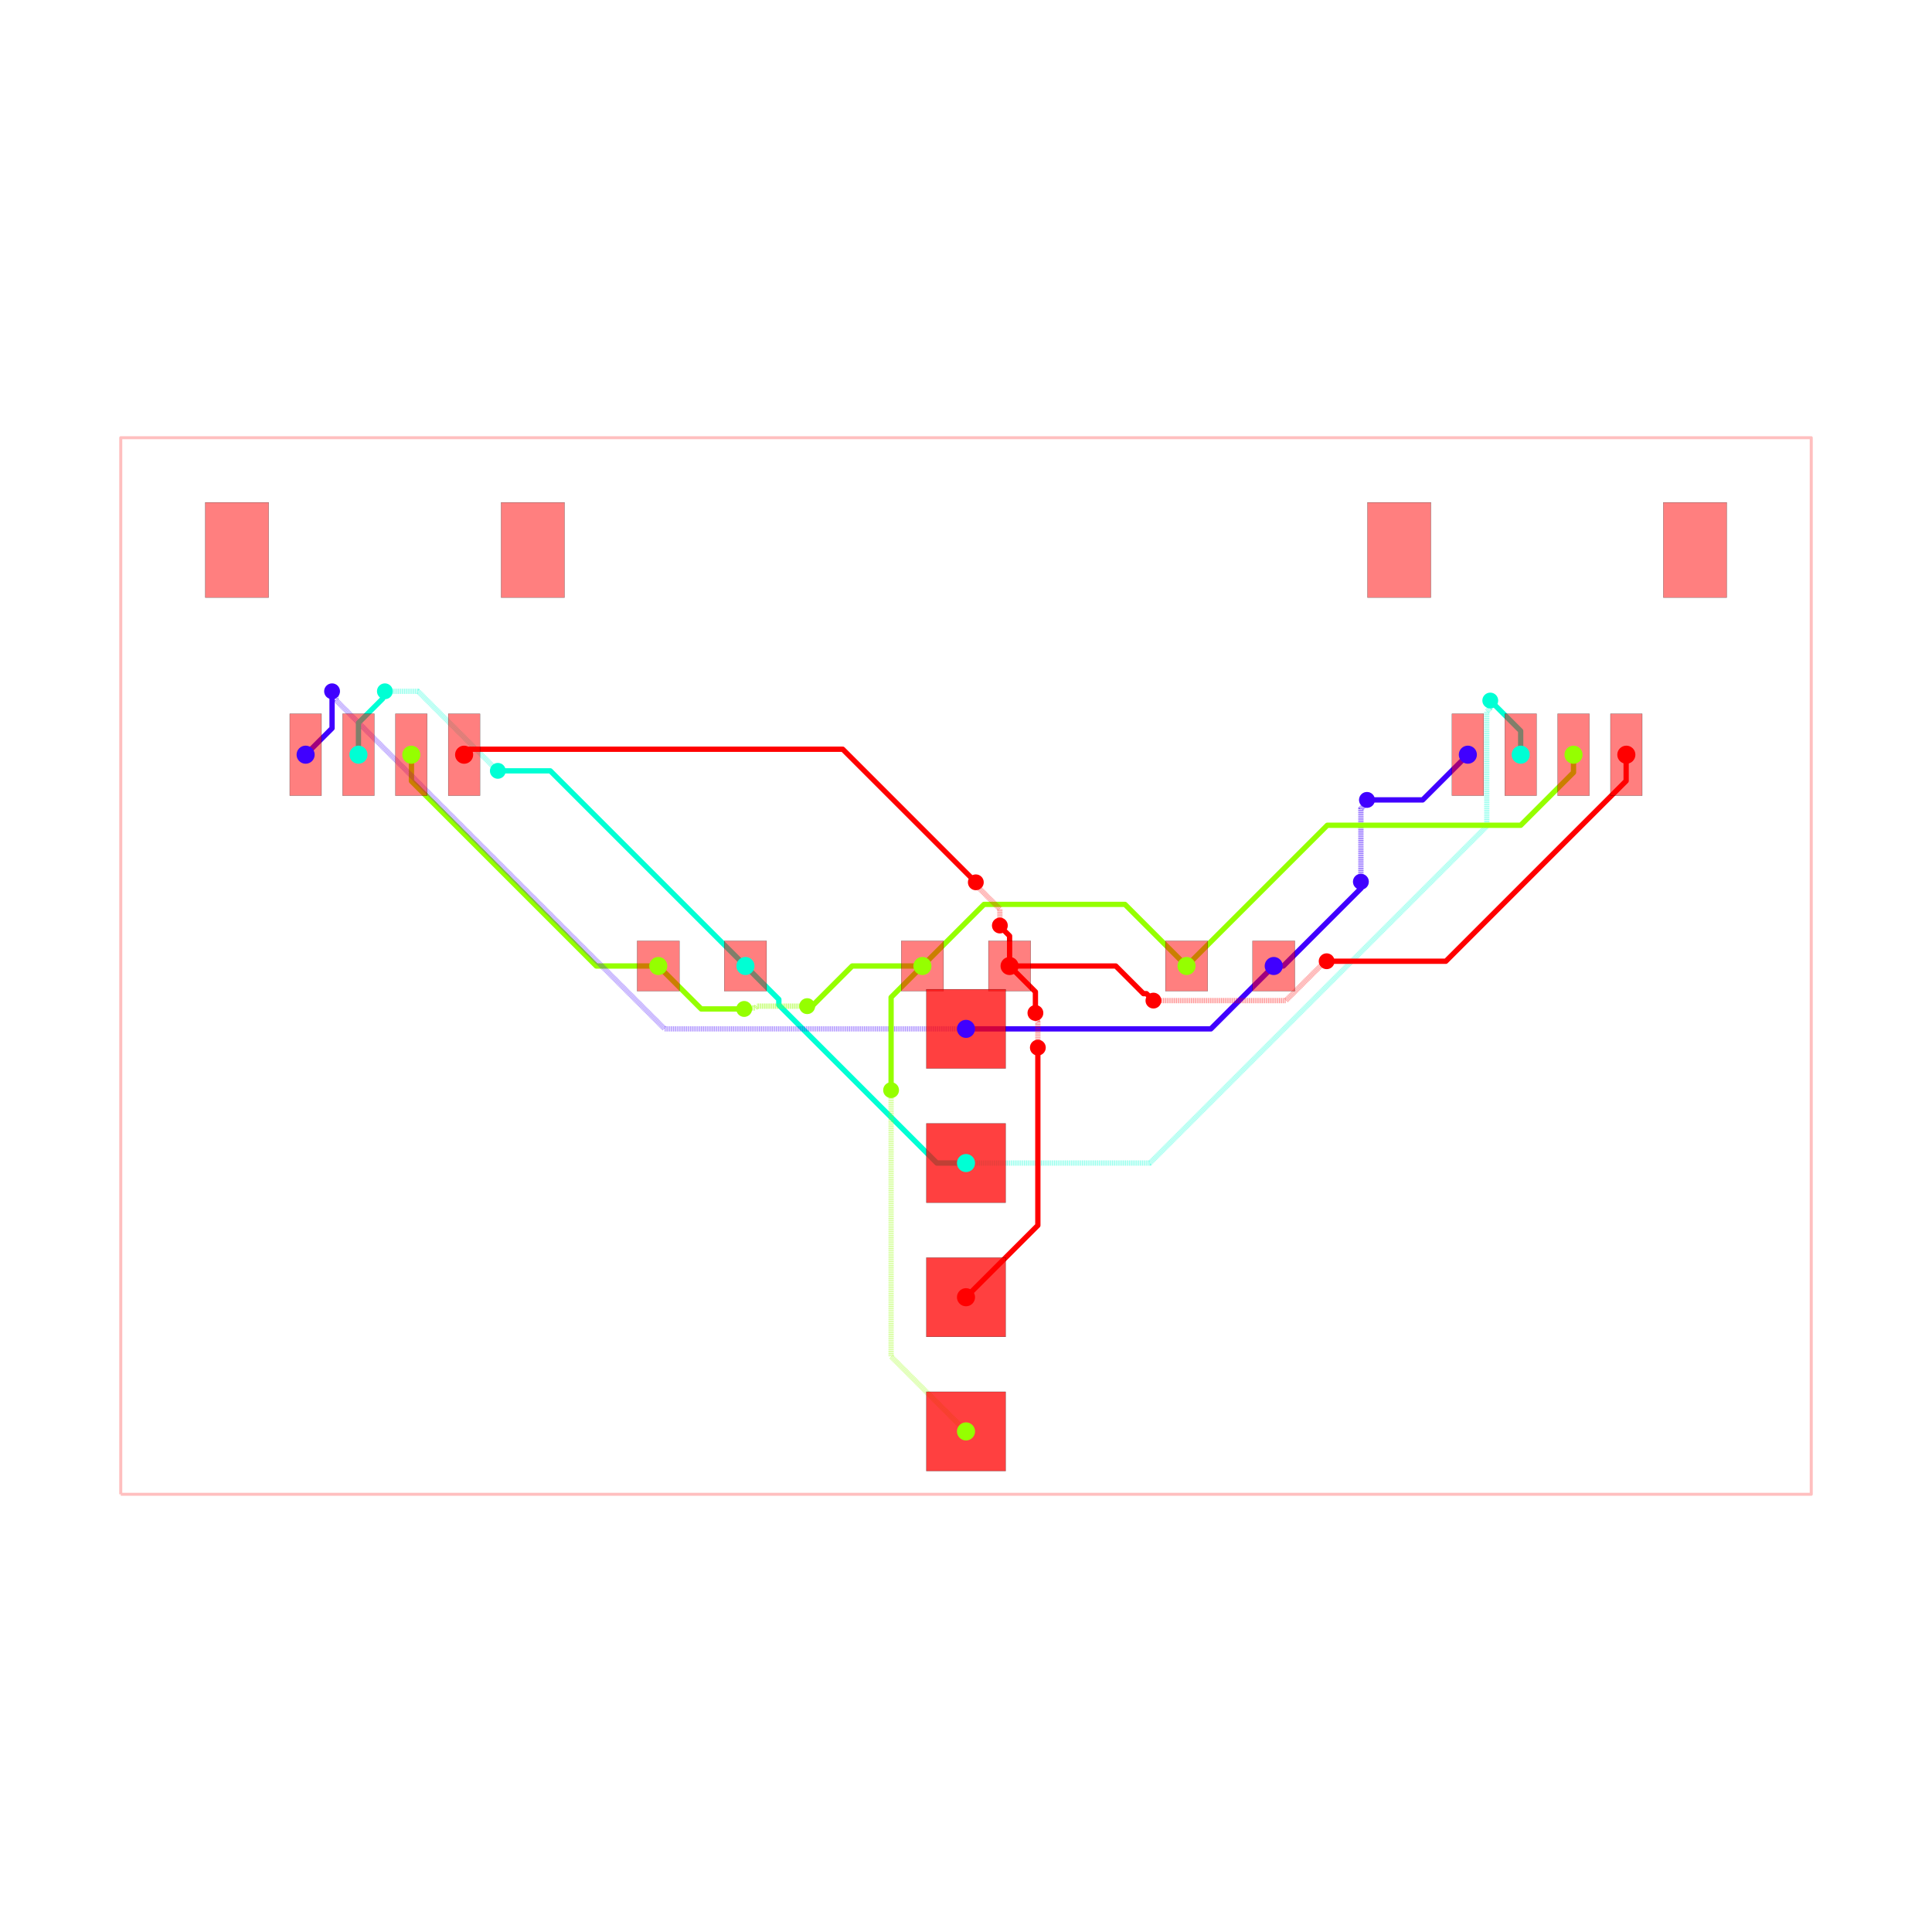
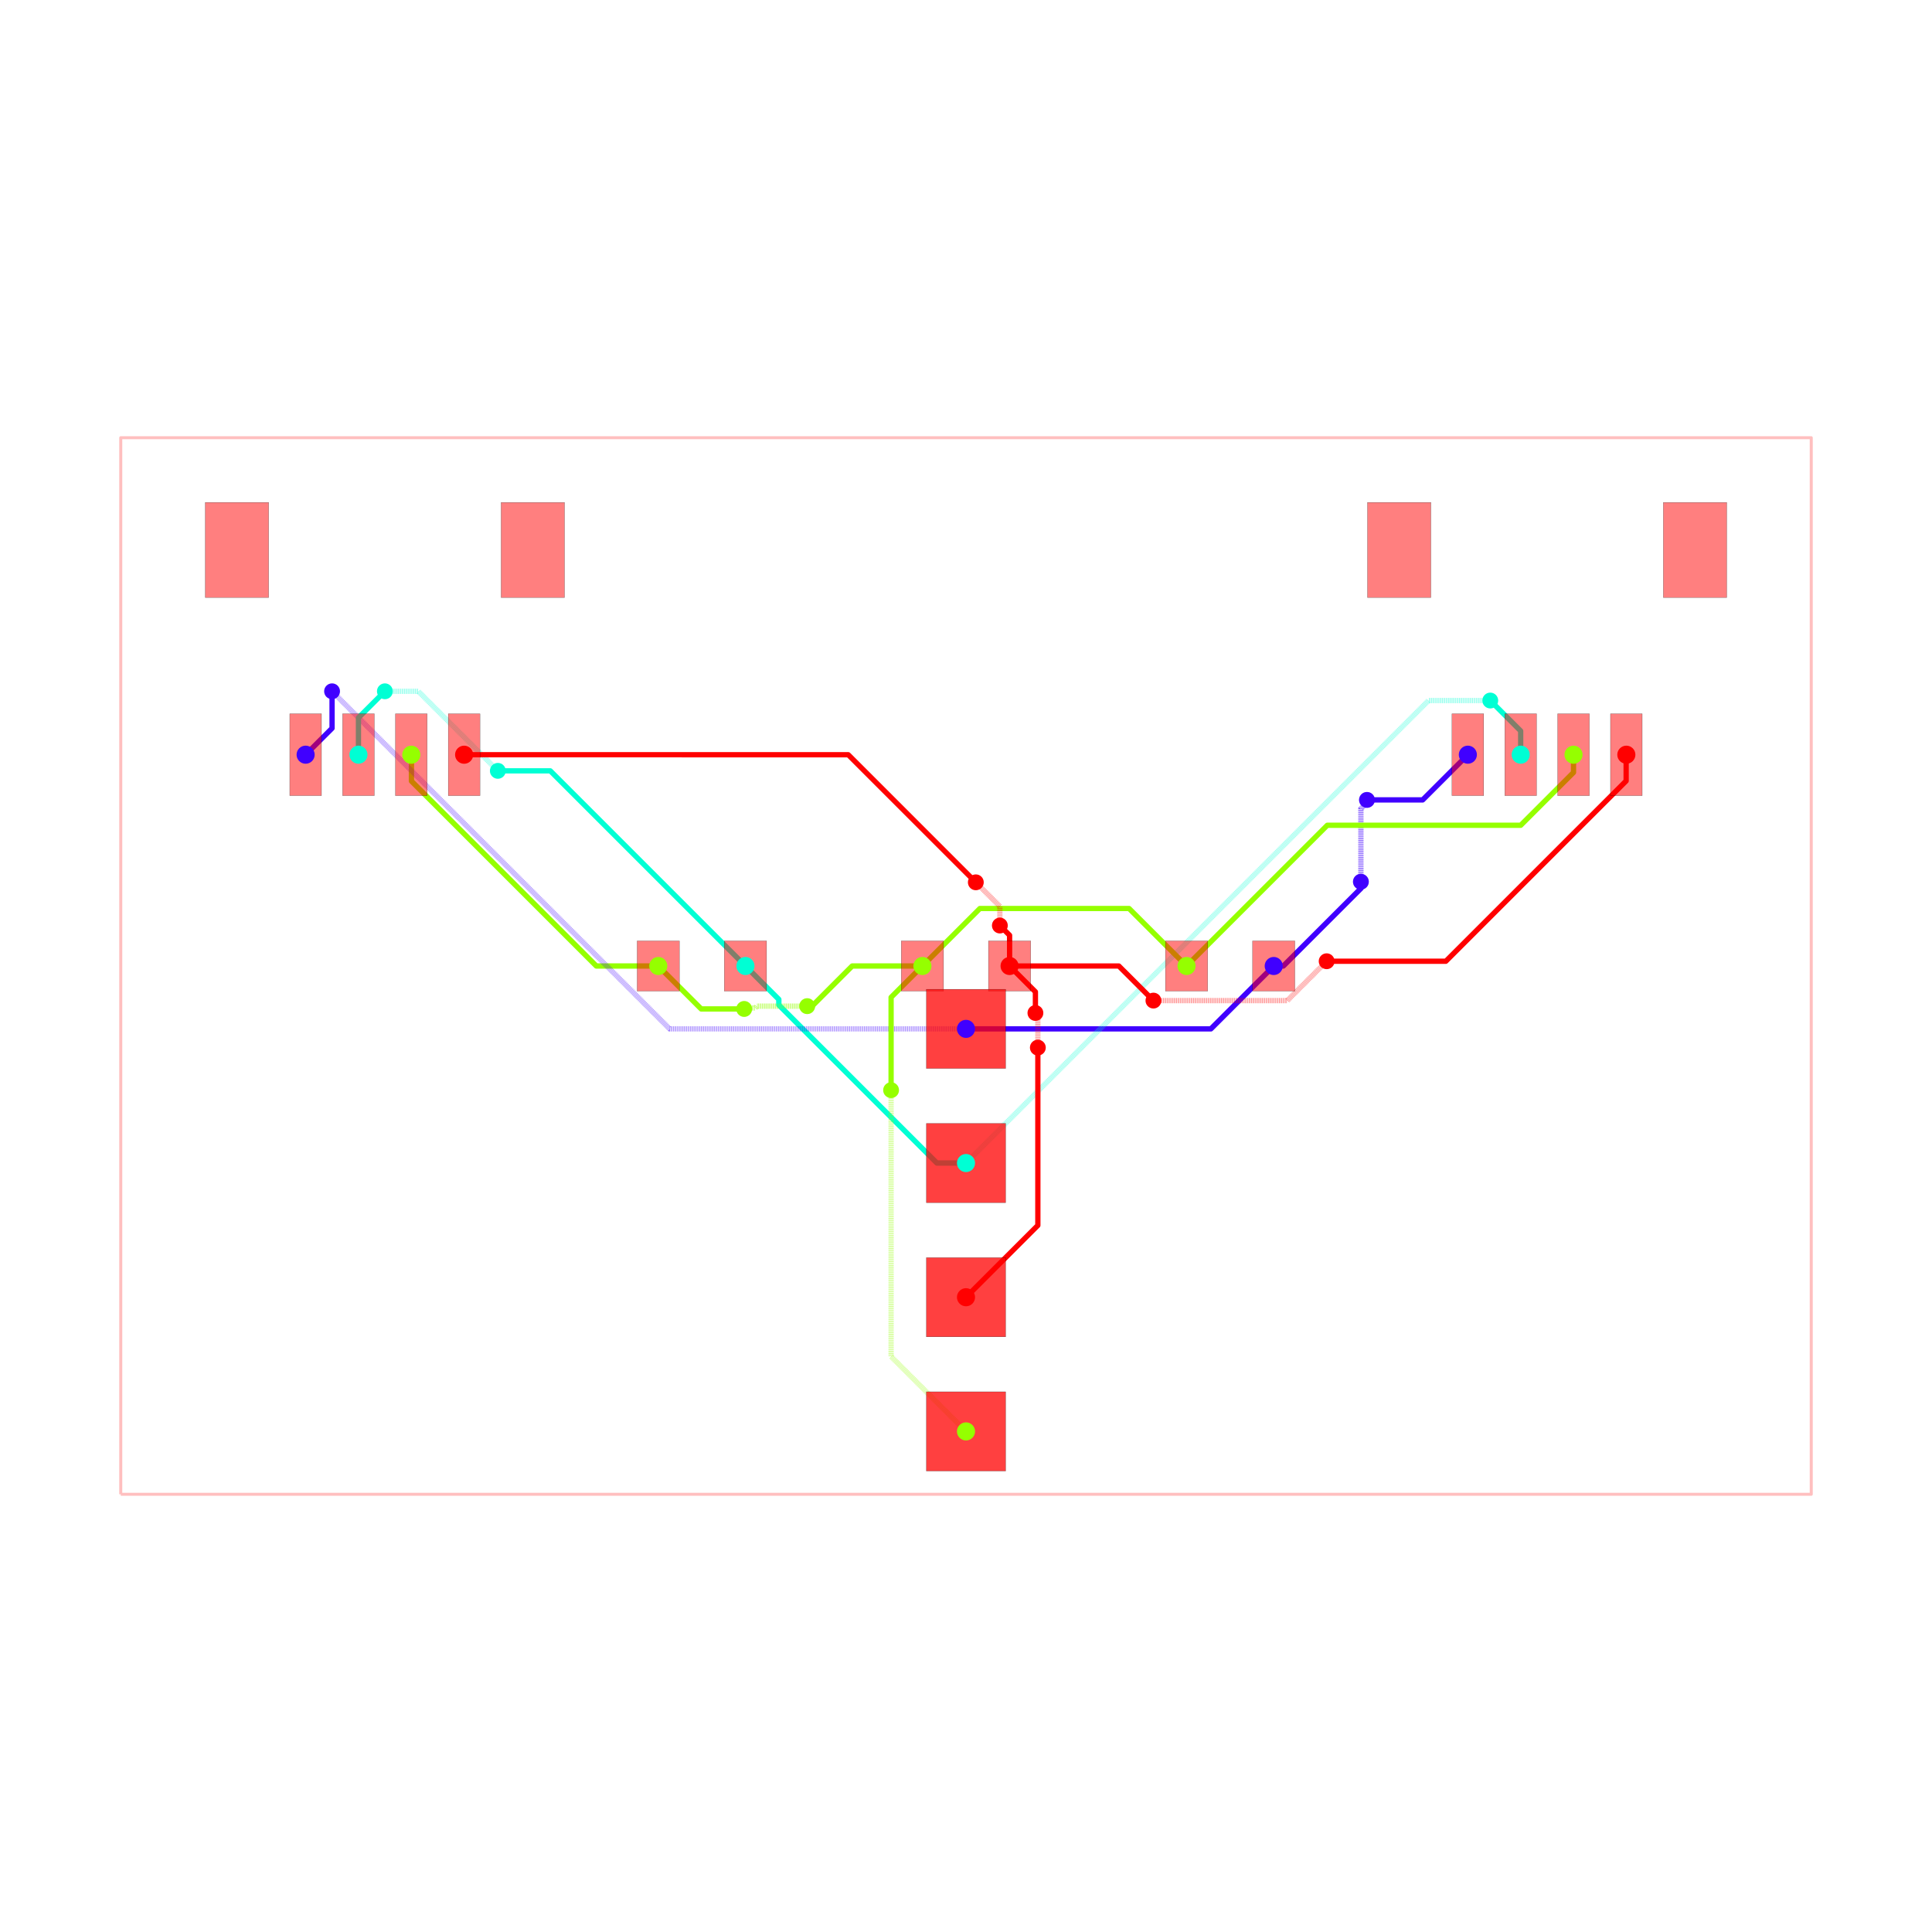
<svg xmlns="http://www.w3.org/2000/svg" width="640" height="640" viewBox="0 0 640 640">
  <rect width="100%" height="100%" fill="white" />
  <g>
    <polyline data-points="-16,-10 16,-10 16,10 -16,10 -16,-10" data-type="line" data-label="" points="40,495 600,495 600,145 40,145 40,495" fill="none" stroke="rgba(255,0,0,0.25)" stroke-linejoin="round" stroke-width="1px" />
  </g>
  <g>
    <polyline data-points="5.825,0 6.0069552601176985,0 7.4766692664983445,1.469714006380646 7.4766692664983445,1.593330733501655 7.475,1.595" data-type="line" data-label="source_net_3" points="421.938,320 425.122,320 450.842,294.28 450.842,292.117 450.812,292.087" fill="none" stroke="rgba(64,0,255,0.25)" stroke-linejoin="round" stroke-width="1.75" />
  </g>
  <g>
    <polyline data-points="7.475,1.595 7.475,2.976038519849981 7.558138747543512,3.059177267393493 7.558138747543512,3.1121387475435123 7.59,3.144" data-type="line" data-label="source_net_3" points="450.812,292.087 450.812,267.919 452.267,266.464 452.267,265.538 452.825,264.98" fill="none" stroke="rgba(64,0,255,0.25)" stroke-linejoin="round" stroke-width="1.75" stroke-dasharray="0.2 0.2" />
  </g>
  <g>
    <polyline data-points="7.59,3.144 8.644,3.144 9.5,4" data-type="line" data-label="source_net_3" points="452.825,264.98 471.27,264.98 486.25,250" fill="none" stroke="rgba(64,0,255,0.25)" stroke-linejoin="round" stroke-width="1.75" />
  </g>
  <g>
    <polyline data-points="2.3329521523757077e-16,-1.19 4.635,-1.19 5.825,0" data-type="line" data-label="source_net_3" points="320,340.825 401.113,340.825 421.938,320" fill="none" stroke="rgba(64,0,255,0.25)" stroke-linejoin="round" stroke-width="1.75" />
  </g>
  <g>
    <polyline data-points="7.776507174585693e-17,-3.73 -0.5508980305062403,-3.73 -3.54308817221251,-0.73780985829373 -3.54308817221251,-0.6319118277874898 -4.175,0" data-type="line" data-label="source_net_2" points="320,385.275 310.359,385.275 257.996,332.912 257.996,331.058 246.938,320" fill="none" stroke="rgba(0,255,213,0.25)" stroke-linejoin="round" stroke-width="1.75" />
  </g>
  <g>
    <polyline data-points="-0.825,0 -2.1539388288377914,0 -2.9599694144188957,-0.8060305855811042 -3.006,-0.76" data-type="line" data-label="source_net_1" points="305.562,320 282.306,320 268.201,334.106 267.395,333.3" fill="none" stroke="rgba(149,255,0,0.25)" stroke-linejoin="round" stroke-width="1.75" />
  </g>
  <g>
    <polyline data-points="-3.006,-0.76 -3.9555591559576024,-0.76 -3.990544188698359,-0.7949850327407568 -4.1809850327407565,-0.7949850327407568 -4.199,-0.813" data-type="line" data-label="source_net_1" points="267.395,333.3 250.778,333.3 250.165,333.912 246.833,333.912 246.517,334.228" fill="none" stroke="rgba(149,255,0,0.25)" stroke-linejoin="round" stroke-width="1.75" stroke-dasharray="0.2 0.2" />
  </g>
  <g>
    <polyline data-points="-4.199,-0.813 -5.0120000000000005,-0.813 -5.825,0" data-type="line" data-label="source_net_1" points="246.517,334.228 232.29,334.228 218.062,320" fill="none" stroke="rgba(149,255,0,0.25)" stroke-linejoin="round" stroke-width="1.75" />
  </g>
  <g>
    <polyline data-points="-5.825,0 -6.997371311589426,0 -10.497787727869767,3.5004164162803413 -10.497787727869767,3.996787727869767 -10.5,3.999" data-type="line" data-label="source_net_1" points="218.062,320 197.546,320 136.289,258.743 136.289,250.056 136.25,250.017" fill="none" stroke="rgba(149,255,0,0.25)" stroke-linejoin="round" stroke-width="1.75" />
  </g>
  <g>
    <polyline data-points="5.825,0 6.0069552601176985,0 7.4766692664983445,1.469714006380646 7.4766692664983445,1.593330733501655 7.475,1.595" data-type="line" data-label="source_net_3" points="421.938,320 425.122,320 450.842,294.28 450.842,292.117 450.812,292.087" fill="none" stroke="hsl(255, 100%, 50%)" stroke-linejoin="round" stroke-width="1.75" />
  </g>
  <g>
    <polyline data-points="7.475,1.595 7.475,2.976038519849981 7.558138747543512,3.059177267393493 7.558138747543512,3.1121387475435123 7.59,3.144" data-type="line" data-label="source_net_3" points="450.812,292.087 450.812,267.919 452.267,266.464 452.267,265.538 452.825,264.98" fill="none" stroke="rgba(64,0,255,0.5)" stroke-linejoin="round" stroke-width="1.75" stroke-dasharray="0.2 0.2" />
  </g>
  <g>
    <polyline data-points="7.59,3.144 8.644,3.144 9.5,4" data-type="line" data-label="source_net_3" points="452.825,264.98 471.27,264.98 486.25,250" fill="none" stroke="hsl(255, 100%, 50%)" stroke-linejoin="round" stroke-width="1.75" />
  </g>
  <g>
    <polyline data-points="2.3329521523757077e-16,-1.19 4.635,-1.19 5.825,0" data-type="line" data-label="source_net_3" points="320,340.825 401.113,340.825 421.938,320" fill="none" stroke="hsl(255, 100%, 50%)" stroke-linejoin="round" stroke-width="1.75" />
  </g>
  <g>
    <polyline data-points="7.776507174585693e-17,-3.73 -0.5508980305062403,-3.73 -3.54308817221251,-0.73780985829373 -3.54308817221251,-0.6319118277874898 -4.175,0" data-type="line" data-label="source_net_2" points="320,385.275 310.359,385.275 257.996,332.912 257.996,331.058 246.938,320" fill="none" stroke="hsl(170, 100%, 50%)" stroke-linejoin="round" stroke-width="1.75" />
  </g>
  <g>
    <polyline data-points="-0.825,0 -2.1539388288377914,0 -2.9599694144188957,-0.8060305855811042 -3.006,-0.76" data-type="line" data-label="source_net_1" points="305.562,320 282.306,320 268.201,334.106 267.395,333.3" fill="none" stroke="hsl(85, 100%, 50%)" stroke-linejoin="round" stroke-width="1.75" />
  </g>
  <g>
    <polyline data-points="-3.006,-0.76 -3.9555591559576024,-0.76 -3.990544188698359,-0.7949850327407568 -4.1809850327407565,-0.7949850327407568 -4.199,-0.813" data-type="line" data-label="source_net_1" points="267.395,333.3 250.778,333.3 250.165,333.912 246.833,333.912 246.517,334.228" fill="none" stroke="rgba(149,255,0,0.5)" stroke-linejoin="round" stroke-width="1.75" stroke-dasharray="0.2 0.2" />
  </g>
  <g>
    <polyline data-points="-4.199,-0.813 -5.0120000000000005,-0.813 -5.825,0" data-type="line" data-label="source_net_1" points="246.517,334.228 232.29,334.228 218.062,320" fill="none" stroke="hsl(85, 100%, 50%)" stroke-linejoin="round" stroke-width="1.75" />
  </g>
  <g>
    <polyline data-points="-5.825,0 -6.997371311589426,0 -10.497787727869767,3.5004164162803413 -10.497787727869767,3.996787727869767 -10.5,3.999" data-type="line" data-label="source_net_1" points="218.062,320 197.546,320 136.289,258.743 136.289,250.056 136.25,250.017" fill="none" stroke="hsl(85, 100%, 50%)" stroke-linejoin="round" stroke-width="1.75" />
  </g>
  <g>
-     <polyline data-points="2.3329521523757077e-16,-1.19 -5.704292083122942,-1.19 -11.923726882562022,5.0294347994390805 -11.923726882562022,5.123726882562022 -12,5.2" data-type="line" data-label="source_net_3" points="320,340.825 220.175,340.825 111.335,231.985 111.335,230.335 110,229" fill="none" stroke="rgba(64,0,255,0.5)" stroke-linejoin="round" stroke-width="1.75" stroke-dasharray="0.2 0.2" />
+     <polyline data-points="2.3329521523757077e-16,-1.19 -5.609999999999999,-1.19 -12,5.2" data-type="line" data-label="source_net_3" points="320,340.825 221.825,340.825 110,229" fill="none" stroke="rgba(64,0,255,0.5)" stroke-linejoin="round" stroke-width="1.75" stroke-dasharray="0.2 0.2" />
  </g>
  <g>
    <polyline data-points="-12,5.2 -12,4.5003692999999885 -12.500377999999955,3.9999913000000333" data-type="line" data-label="source_net_3" points="110,229 110,241.244 101.243,250" fill="none" stroke="hsl(255, 100%, 50%)" stroke-linejoin="round" stroke-width="1.75" />
  </g>
  <g>
-     <polyline data-points="-11.500380000000064,3.9999913000000333 -11.500380000000064,4.601862169196812 -11.042148251066516,5.0600939181303595 -11.042148251066516,5.157851748933484 -11,5.2" data-type="line" data-label="source_net_2" points="118.743,250 118.743,239.467 126.762,231.448 126.762,229.738 127.5,229" fill="none" stroke="hsl(170, 100%, 50%)" stroke-linejoin="round" stroke-width="1.75" />
-   </g>
-   <g>
-     <polyline data-points="-11,5.2 -10.373459759970459,5.2 -8.87320729474101,3.69974753477055 -8.867747534770551,3.69974753477055 -8.862,3.694" data-type="line" data-label="source_net_2" points="127.5,229 138.464,229 164.719,255.254 164.814,255.254 164.915,255.355" fill="none" stroke="rgba(0,255,213,0.5)" stroke-linejoin="round" stroke-width="1.75" stroke-dasharray="0.2 0.2" />
+     <polyline data-points="-11.500380000000064,3.9999913000000333 -11.500380000000064,4.699619999999936 -11,5.2" data-type="line" data-label="source_net_2" points="118.743,250 118.743,237.757 127.5,229" fill="none" stroke="hsl(170, 100%, 50%)" stroke-linejoin="round" stroke-width="1.75" />
+   </g>
+   <g>
+     <polyline data-points="-11,5.2 -10.368,5.2 -8.862,3.694" data-type="line" data-label="source_net_2" points="127.5,229 138.56,229 164.915,255.355" fill="none" stroke="rgba(0,255,213,0.5)" stroke-linejoin="round" stroke-width="1.75" stroke-dasharray="0.2 0.2" />
  </g>
  <g>
    <polyline data-points="-8.862,3.694 -7.869,3.694 -4.175,0" data-type="line" data-label="source_net_2" points="164.915,255.355 182.293,255.355 246.938,320" fill="none" stroke="hsl(170, 100%, 50%)" stroke-linejoin="round" stroke-width="1.75" />
  </g>
  <g>
-     <polyline data-points="7.776507174585693e-17,-3.73 3.4809500468763703,-3.73 9.858173029957564,2.647222983081194 9.858173029957564,4.8171157211361635 9.914612718893606,4.873555410072205 9.914612718893606,5.015612718893607 9.924,5.025" data-type="line" data-label="source_net_2" points="320,385.275 380.917,385.275 492.518,273.674 492.518,235.7 493.506,234.713 493.506,232.227 493.67,232.062" fill="none" stroke="rgba(0,255,213,0.5)" stroke-linejoin="round" stroke-width="1.75" stroke-dasharray="0.2 0.2" />
+     <polyline data-points="7.776507174585693e-17,-3.73 8.755,5.025 9.924,5.025" data-type="line" data-label="source_net_2" points="320,385.275 473.212,232.062 493.67,232.062" fill="none" stroke="rgba(0,255,213,0.5)" stroke-linejoin="round" stroke-width="1.75" stroke-dasharray="0.2 0.2" />
  </g>
  <g>
    <polyline data-points="9.924,5.025 10.499619999999936,4.449380000000064 10.499619999999936,3.9999913000000333" data-type="line" data-label="source_net_2" points="493.67,232.062 503.743,242.136 503.743,250" fill="none" stroke="hsl(170, 100%, 50%)" stroke-linejoin="round" stroke-width="1.75" />
  </g>
  <g>
-     <polyline data-points="-0.825,0 0.34130417986183503,1.166304179861835 2.908415886163687,1.166304179861835 3.008695820138165,1.166304179861835 4.175,0" data-type="line" data-label="source_net_1" points="305.562,320 325.973,299.59 370.897,299.59 372.652,299.59 393.062,320" fill="none" stroke="hsl(85, 100%, 50%)" stroke-linejoin="round" stroke-width="1.75" />
+     <polyline data-points="-0.825,0 0.2634806280798212,1.0884806280798212 3.0865193719201787,1.0884806280798212 4.175,0" data-type="line" data-label="source_net_1" points="305.562,320 324.611,300.952 374.014,300.952 393.062,320" fill="none" stroke="hsl(85, 100%, 50%)" stroke-linejoin="round" stroke-width="1.75" />
  </g>
  <g>
    <polyline data-points="11.499872000000096,3.9994833000000654 11.499872000000096,3.663529300060324 10.50005294227744,2.6637102423376686 6.838710242337669,2.6637102423376686 4.175,0" data-type="line" data-label="source_net_1" points="521.248,250.009 521.248,255.888 503.751,273.385 439.677,273.385 393.062,320" fill="none" stroke="hsl(85, 100%, 50%)" stroke-linejoin="round" stroke-width="1.75" />
  </g>
  <g>
-     <polyline data-points="-2.3329521523757077e-16,-8.81 -1.418,-7.392000000000001 -1.418,-2.397609633542612 -1.418,-2.35" data-type="line" data-label="source_net_1" points="320,474.175 295.185,449.36 295.185,361.958 295.185,361.125" fill="none" stroke="rgba(149,255,0,0.5)" stroke-linejoin="round" stroke-width="1.75" stroke-dasharray="0.2 0.2" />
+     <polyline data-points="-2.3329521523757077e-16,-8.81 -1.418,-7.392000000000001 -1.418,-2.35" data-type="line" data-label="source_net_1" points="320,474.175 295.185,449.36 295.185,361.125" fill="none" stroke="rgba(149,255,0,0.5)" stroke-linejoin="round" stroke-width="1.75" stroke-dasharray="0.2 0.2" />
  </g>
  <g>
    <polyline data-points="-1.418,-2.35 -1.418,-0.593 -0.825,0" data-type="line" data-label="source_net_1" points="295.185,361.125 295.185,330.377 305.562,320" fill="none" stroke="hsl(85, 100%, 50%)" stroke-linejoin="round" stroke-width="1.75" />
  </g>
  <g>
-     <polyline data-points="-7.776507174585693e-17,-6.27 1.36,-4.909999999999999 1.36,-1.7718935702954375 1.36,-1.545" data-type="line" data-label="source_net_0" points="320,429.725 343.8,405.925 343.8,351.008 343.8,347.038" fill="none" stroke="hsl(0, 100%, 50%)" stroke-linejoin="round" stroke-width="1.75" />
-   </g>
-   <g>
-     <polyline data-points="1.36,-1.545 1.36,-1.0628307743384577 1.3482237907101318,-1.0510545650485894 1.3482237907101318,-0.9232237907101317 1.314,-0.889" data-type="line" data-label="source_net_0" points="343.8,347.038 343.8,338.6 343.594,338.393 343.594,336.156 342.995,335.558" fill="none" stroke="rgba(255,0,0,0.5)" stroke-linejoin="round" stroke-width="1.75" stroke-dasharray="0.2 0.2" />
+     <polyline data-points="-7.776507174585693e-17,-6.27 1.36,-4.909999999999999 1.36,-1.545" data-type="line" data-label="source_net_0" points="320,429.725 343.8,405.925 343.8,347.038" fill="none" stroke="hsl(0, 100%, 50%)" stroke-linejoin="round" stroke-width="1.75" />
+   </g>
+   <g>
+     <polyline data-points="1.36,-1.545 1.36,-0.935 1.314,-0.889" data-type="line" data-label="source_net_0" points="343.8,347.038 343.8,336.363 342.995,335.558" fill="none" stroke="rgba(255,0,0,0.5)" stroke-linejoin="round" stroke-width="1.75" stroke-dasharray="0.2 0.2" />
  </g>
  <g>
    <polyline data-points="1.314,-0.889 1.314,-0.4890000000000001 0.825,0" data-type="line" data-label="source_net_0" points="342.995,335.558 342.995,328.558 334.438,320" fill="none" stroke="hsl(0, 100%, 50%)" stroke-linejoin="round" stroke-width="1.75" />
  </g>
  <g>
-     <polyline data-points="0.825,0 0.825,0.5691364488261749 0.6973108652672002,0.6968255835589746 0.6973108652672002,0.7096891347327998 0.641,0.766" data-type="line" data-label="source_net_0" points="334.438,320 334.438,310.04 332.203,307.806 332.203,307.58 331.217,306.595" fill="none" stroke="hsl(0, 100%, 50%)" stroke-linejoin="round" stroke-width="1.75" />
-   </g>
-   <g>
-     <polyline data-points="0.641,0.766 0.641,1.0796049702278716 0.1613024851139358,1.5593024851139359 0.186,1.584" data-type="line" data-label="source_net_0" points="331.217,306.595 331.217,301.107 322.823,292.712 323.255,292.28" fill="none" stroke="rgba(255,0,0,0.5)" stroke-linejoin="round" stroke-width="1.75" stroke-dasharray="0.2 0.2" />
-   </g>
-   <g>
-     <polyline data-points="0.186,1.584 -2.333361998005785,4.103361998005785 -9.29504006083788,4.103361998005785 -9.395638001994215,4.103361998005785 -9.500130000000013,3.9994833000000654" data-type="line" data-label="source_net_0" points="323.255,292.28 279.166,248.191 157.337,248.191 155.576,248.191 153.748,250.009" fill="none" stroke="hsl(0, 100%, 50%)" stroke-linejoin="round" stroke-width="1.75" />
-   </g>
-   <g>
-     <polyline data-points="0.825,0 2.834815650064442,0 3.358138354441102,-0.5233227043766597 3.4163227043766597,-0.5233227043766597 3.548,-0.655" data-type="line" data-label="source_net_0" points="334.438,320 369.609,320 378.767,329.158 379.786,329.158 382.09,331.462" fill="none" stroke="hsl(0, 100%, 50%)" stroke-linejoin="round" stroke-width="1.75" />
-   </g>
-   <g>
-     <polyline data-points="3.548,-0.655 6.0548413070091875,-0.655 6.756357044028993,0.0465157370198056 6.783515737019806,0.0465157370198056 6.827,0.09" data-type="line" data-label="source_net_0" points="382.09,331.462 425.96,331.462 438.236,319.186 438.712,319.186 439.472,318.425" fill="none" stroke="rgba(255,0,0,0.5)" stroke-linejoin="round" stroke-width="1.75" stroke-dasharray="0.2 0.2" />
+     <polyline data-points="0.825,0 0.825,0.5820000000000001 0.641,0.766" data-type="line" data-label="source_net_0" points="334.438,320 334.438,309.815 331.217,306.595" fill="none" stroke="hsl(0, 100%, 50%)" stroke-linejoin="round" stroke-width="1.75" />
+   </g>
+   <g>
+     <polyline data-points="0.641,0.766 0.641,1.129 0.186,1.584" data-type="line" data-label="source_net_0" points="331.217,306.595 331.217,300.243 323.255,292.28" fill="none" stroke="rgba(255,0,0,0.5)" stroke-linejoin="round" stroke-width="1.75" stroke-dasharray="0.2 0.2" />
+   </g>
+   <g>
+     <polyline data-points="0.186,1.584 -2.229,3.999 -9.500130000000013,3.9994833000000654" data-type="line" data-label="source_net_0" points="323.255,292.28 280.993,250.017 153.748,250.009" fill="none" stroke="hsl(0, 100%, 50%)" stroke-linejoin="round" stroke-width="1.75" />
+   </g>
+   <g>
+     <polyline data-points="0.825,0 2.893,0 3.548,-0.655" data-type="line" data-label="source_net_0" points="334.438,320 370.627,320 382.09,331.462" fill="none" stroke="hsl(0, 100%, 50%)" stroke-linejoin="round" stroke-width="1.75" />
+   </g>
+   <g>
+     <polyline data-points="3.548,-0.655 6.082,-0.655 6.827,0.09" data-type="line" data-label="source_net_0" points="382.09,331.462 426.435,331.462 439.472,318.425" fill="none" stroke="rgba(255,0,0,0.5)" stroke-linejoin="round" stroke-width="1.75" stroke-dasharray="0.2 0.2" />
  </g>
  <g>
    <polyline data-points="6.827,0.09 9.082751269035532,0.09 12.495935958389103,3.5031846893535703 12.495935958389103,3.9949359583891026 12.499869999999987,3.9994833000000654" data-type="line" data-label="source_net_0" points="439.472,318.425 478.948,318.425 538.679,258.694 538.679,250.089 538.748,250.009" fill="none" stroke="hsl(0, 100%, 50%)" stroke-linejoin="round" stroke-width="1.75" />
  </g>
  <g>
    <rect data-type="rect" data-label="top source_net_1" data-x="-10.500127999999904" data-y="3.9994833000000654" x="130.998" y="236.446" width="10.5" height="27.125" fill="rgba(255,0,0,0.5)" stroke="black" stroke-width="0.057" />
  </g>
  <g>
    <rect data-type="rect" data-label="top source_net_0" data-x="-9.500130000000013" data-y="3.9994833000000654" x="148.498" y="236.446" width="10.5" height="27.125" fill="rgba(255,0,0,0.5)" stroke="black" stroke-width="0.057" />
  </g>
  <g>
    <rect data-type="rect" data-label="top source_net_3" data-x="-12.500377999999955" data-y="3.9999913000000333" x="95.993" y="236.438" width="10.5" height="27.125" fill="rgba(255,0,0,0.5)" stroke="black" stroke-width="0.057" />
  </g>
  <g>
    <rect data-type="rect" data-label="top source_net_2" data-x="-11.500380000000064" data-y="3.9999913000000333" x="113.493" y="236.438" width="10.5" height="27.125" fill="rgba(255,0,0,0.5)" stroke="black" stroke-width="0.057" />
  </g>
  <g>
    <rect data-type="rect" data-label="top" data-x="-8.199903999999947" data-y="7.875015299999973" x="166.002" y="166.437" width="21" height="31.5" fill="rgba(255,0,0,0.5)" stroke="black" stroke-width="0.057" />
  </g>
  <g>
    <rect data-type="rect" data-label="top" data-x="-13.800096000000053" data-y="7.875523300000054" x="67.998" y="166.428" width="21" height="31.5" fill="rgba(255,0,0,0.5)" stroke="black" stroke-width="0.057" />
  </g>
  <g>
    <rect data-type="rect" data-label="top source_net_1" data-x="11.499872000000096" data-y="3.9994833000000654" x="515.998" y="236.446" width="10.5" height="27.125" fill="rgba(255,0,0,0.5)" stroke="black" stroke-width="0.057" />
  </g>
  <g>
    <rect data-type="rect" data-label="top source_net_0" data-x="12.499869999999987" data-y="3.9994833000000654" x="533.498" y="236.446" width="10.5" height="27.125" fill="rgba(255,0,0,0.5)" stroke="black" stroke-width="0.057" />
  </g>
  <g>
    <rect data-type="rect" data-label="top source_net_3" data-x="9.499622000000045" data-y="3.9999913000000333" x="480.993" y="236.438" width="10.5" height="27.125" fill="rgba(255,0,0,0.5)" stroke="black" stroke-width="0.057" />
  </g>
  <g>
    <rect data-type="rect" data-label="top source_net_2" data-x="10.499619999999936" data-y="3.9999913000000333" x="498.493" y="236.438" width="10.5" height="27.125" fill="rgba(255,0,0,0.5)" stroke="black" stroke-width="0.057" />
  </g>
  <g>
    <rect data-type="rect" data-label="top" data-x="13.800096000000053" data-y="7.875015299999973" x="551.002" y="166.437" width="21" height="31.5" fill="rgba(255,0,0,0.5)" stroke="black" stroke-width="0.057" />
  </g>
  <g>
    <rect data-type="rect" data-label="top" data-x="8.199903999999947" data-y="7.875523300000054" x="452.998" y="166.428" width="21" height="31.5" fill="rgba(255,0,0,0.5)" stroke="black" stroke-width="0.057" />
  </g>
  <g>
    <rect data-type="rect" data-label="top source_net_1" data-x="-5.825" data-y="0" x="211.062" y="311.688" width="14" height="16.625" fill="rgba(255,0,0,0.5)" stroke="black" stroke-width="0.057" />
  </g>
  <g>
    <rect data-type="rect" data-label="top source_net_2" data-x="-4.175" data-y="0" x="239.938" y="311.688" width="14" height="16.625" fill="rgba(255,0,0,0.5)" stroke="black" stroke-width="0.057" />
  </g>
  <g>
    <rect data-type="rect" data-label="top source_net_1" data-x="4.175" data-y="0" x="386.062" y="311.688" width="14" height="16.625" fill="rgba(255,0,0,0.5)" stroke="black" stroke-width="0.057" />
  </g>
  <g>
    <rect data-type="rect" data-label="top source_net_3" data-x="5.825" data-y="0" x="414.938" y="311.688" width="14" height="16.625" fill="rgba(255,0,0,0.5)" stroke="black" stroke-width="0.057" />
  </g>
  <g>
    <rect data-type="rect" data-label="top source_net_1" data-x="-0.825" data-y="0" x="298.562" y="311.688" width="14" height="16.625" fill="rgba(255,0,0,0.5)" stroke="black" stroke-width="0.057" />
  </g>
  <g>
    <rect data-type="rect" data-label="top source_net_0" data-x="0.825" data-y="0" x="327.438" y="311.688" width="14" height="16.625" fill="rgba(255,0,0,0.5)" stroke="black" stroke-width="0.057" />
  </g>
  <g>
    <rect data-type="rect" data-label="top source_net_1 bottom source_net_1" data-x="-2.3329521523757077e-16" data-y="-8.81" x="306.875" y="461.05" width="26.25" height="26.25" fill="rgba(255,0,0,0.75)" stroke="black" stroke-width="0.057" />
  </g>
  <g>
    <rect data-type="rect" data-label="top source_net_0 bottom source_net_0" data-x="-7.776507174585693e-17" data-y="-6.27" x="306.875" y="416.6" width="26.25" height="26.25" fill="rgba(255,0,0,0.75)" stroke="black" stroke-width="0.057" />
  </g>
  <g>
    <rect data-type="rect" data-label="top source_net_2 bottom source_net_2" data-x="7.776507174585693e-17" data-y="-3.73" x="306.875" y="372.15" width="26.25" height="26.25" fill="rgba(255,0,0,0.75)" stroke="black" stroke-width="0.057" />
  </g>
  <g>
    <rect data-type="rect" data-label="top source_net_3 bottom source_net_3" data-x="2.3329521523757077e-16" data-y="-1.19" x="306.875" y="327.7" width="26.25" height="26.25" fill="rgba(255,0,0,0.75)" stroke="black" stroke-width="0.057" />
  </g>
  <circle data-type="circle" data-label="" data-x="7.475" data-y="1.595" cx="450.812" cy="292.087" r="2.625" fill="rgba(64,0,255,0.25)" stroke="none" stroke-width="0.057" />
  <circle data-type="circle" data-label="" data-x="7.59" data-y="3.144" cx="452.825" cy="264.98" r="2.625" fill="rgba(64,0,255,0.25)" stroke="none" stroke-width="0.057" />
  <circle data-type="circle" data-label="" data-x="-3.006" data-y="-0.76" cx="267.395" cy="333.3" r="2.625" fill="rgba(149,255,0,0.25)" stroke="none" stroke-width="0.057" />
  <circle data-type="circle" data-label="" data-x="-4.199" data-y="-0.813" cx="246.517" cy="334.228" r="2.625" fill="rgba(149,255,0,0.25)" stroke="none" stroke-width="0.057" />
  <circle data-type="circle" data-label="" data-x="7.475" data-y="1.595" cx="450.812" cy="292.087" r="2.625" fill="hsl(255, 100%, 50%)" stroke="none" stroke-width="0.057" />
  <circle data-type="circle" data-label="" data-x="7.59" data-y="3.144" cx="452.825" cy="264.98" r="2.625" fill="hsl(255, 100%, 50%)" stroke="none" stroke-width="0.057" />
  <circle data-type="circle" data-label="" data-x="-3.006" data-y="-0.76" cx="267.395" cy="333.3" r="2.625" fill="hsl(85, 100%, 50%)" stroke="none" stroke-width="0.057" />
  <circle data-type="circle" data-label="" data-x="-4.199" data-y="-0.813" cx="246.517" cy="334.228" r="2.625" fill="hsl(85, 100%, 50%)" stroke="none" stroke-width="0.057" />
  <circle data-type="circle" data-label="" data-x="-12" data-y="5.2" cx="110" cy="229" r="2.625" fill="hsl(255, 100%, 50%)" stroke="none" stroke-width="0.057" />
  <circle data-type="circle" data-label="" data-x="-11" data-y="5.2" cx="127.5" cy="229" r="2.625" fill="hsl(170, 100%, 50%)" stroke="none" stroke-width="0.057" />
  <circle data-type="circle" data-label="" data-x="-8.862" data-y="3.694" cx="164.915" cy="255.355" r="2.625" fill="hsl(170, 100%, 50%)" stroke="none" stroke-width="0.057" />
  <circle data-type="circle" data-label="" data-x="9.924" data-y="5.025" cx="493.67" cy="232.062" r="2.625" fill="hsl(170, 100%, 50%)" stroke="none" stroke-width="0.057" />
  <circle data-type="circle" data-label="" data-x="-1.418" data-y="-2.35" cx="295.185" cy="361.125" r="2.625" fill="hsl(85, 100%, 50%)" stroke="none" stroke-width="0.057" />
  <circle data-type="circle" data-label="" data-x="1.36" data-y="-1.545" cx="343.8" cy="347.038" r="2.625" fill="hsl(0, 100%, 50%)" stroke="none" stroke-width="0.057" />
  <circle data-type="circle" data-label="" data-x="1.314" data-y="-0.889" cx="342.995" cy="335.558" r="2.625" fill="hsl(0, 100%, 50%)" stroke="none" stroke-width="0.057" />
  <circle data-type="circle" data-label="" data-x="0.641" data-y="0.766" cx="331.217" cy="306.595" r="2.625" fill="hsl(0, 100%, 50%)" stroke="none" stroke-width="0.057" />
  <circle data-type="circle" data-label="" data-x="0.186" data-y="1.584" cx="323.255" cy="292.28" r="2.625" fill="hsl(0, 100%, 50%)" stroke="none" stroke-width="0.057" />
  <circle data-type="circle" data-label="" data-x="3.548" data-y="-0.655" cx="382.09" cy="331.462" r="2.625" fill="hsl(0, 100%, 50%)" stroke="none" stroke-width="0.057" />
  <circle data-type="circle" data-label="" data-x="6.827" data-y="0.09" cx="439.472" cy="318.425" r="2.625" fill="hsl(0, 100%, 50%)" stroke="none" stroke-width="0.057" />
  <g>
    <circle data-type="point" data-label="source_net_0 source_net_0 top" data-x="-9.500130000000013" data-y="3.9994833000000654" cx="153.748" cy="250.009" r="3" fill="hsl(0, 100%, 50%)" />
  </g>
  <g>
    <circle data-type="point" data-label="source_net_0 source_net_0 top" data-x="12.499869999999987" data-y="3.9994833000000654" cx="538.748" cy="250.009" r="3" fill="hsl(0, 100%, 50%)" />
  </g>
  <g>
    <circle data-type="point" data-label="source_net_0 source_net_0 top" data-x="-7.776507174585693e-17" data-y="-6.27" cx="320" cy="429.725" r="3" fill="hsl(0, 100%, 50%)" />
  </g>
  <g>
    <circle data-type="point" data-label="source_net_0 source_net_0 top" data-x="0.825" data-y="0" cx="334.438" cy="320" r="3" fill="hsl(0, 100%, 50%)" />
  </g>
  <g>
    <circle data-type="point" data-label="source_net_1 source_net_1 top" data-x="-10.500127999999904" data-y="3.9994833000000654" cx="136.248" cy="250.009" r="3" fill="hsl(85, 100%, 50%)" />
  </g>
  <g>
    <circle data-type="point" data-label="source_net_1 source_net_1 top" data-x="11.499872000000096" data-y="3.9994833000000654" cx="521.248" cy="250.009" r="3" fill="hsl(85, 100%, 50%)" />
  </g>
  <g>
    <circle data-type="point" data-label="source_net_1 source_net_1 top" data-x="-2.3329521523757077e-16" data-y="-8.81" cx="320" cy="474.175" r="3" fill="hsl(85, 100%, 50%)" />
  </g>
  <g>
    <circle data-type="point" data-label="source_net_1 source_net_1 top" data-x="-5.825" data-y="0" cx="218.062" cy="320" r="3" fill="hsl(85, 100%, 50%)" />
  </g>
  <g>
    <circle data-type="point" data-label="source_net_1 source_net_1 top" data-x="4.175" data-y="0" cx="393.062" cy="320" r="3" fill="hsl(85, 100%, 50%)" />
  </g>
  <g>
    <circle data-type="point" data-label="source_net_1 source_net_1 top" data-x="-0.825" data-y="0" cx="305.562" cy="320" r="3" fill="hsl(85, 100%, 50%)" />
  </g>
  <g>
    <circle data-type="point" data-label="source_net_2 source_net_2 top" data-x="-11.500380000000064" data-y="3.9999913000000333" cx="118.743" cy="250" r="3" fill="hsl(170, 100%, 50%)" />
  </g>
  <g>
    <circle data-type="point" data-label="source_net_2 source_net_2 top" data-x="10.499619999999936" data-y="3.9999913000000333" cx="503.743" cy="250" r="3" fill="hsl(170, 100%, 50%)" />
  </g>
  <g>
    <circle data-type="point" data-label="source_net_2 source_net_2 top" data-x="7.776507174585693e-17" data-y="-3.73" cx="320" cy="385.275" r="3" fill="hsl(170, 100%, 50%)" />
  </g>
  <g>
    <circle data-type="point" data-label="source_net_2 source_net_2 top" data-x="-4.175" data-y="0" cx="246.938" cy="320" r="3" fill="hsl(170, 100%, 50%)" />
  </g>
  <g>
    <circle data-type="point" data-label="source_net_3 source_net_3 top" data-x="-12.500377999999955" data-y="3.9999913000000333" cx="101.243" cy="250" r="3" fill="hsl(255, 100%, 50%)" />
  </g>
  <g>
    <circle data-type="point" data-label="source_net_3 source_net_3 top" data-x="9.499622000000045" data-y="3.9999913000000333" cx="486.243" cy="250" r="3" fill="hsl(255, 100%, 50%)" />
  </g>
  <g>
    <circle data-type="point" data-label="source_net_3 source_net_3 top" data-x="2.3329521523757077e-16" data-y="-1.19" cx="320" cy="340.825" r="3" fill="hsl(255, 100%, 50%)" />
  </g>
  <g>
    <circle data-type="point" data-label="source_net_3 source_net_3 top" data-x="5.825" data-y="0" cx="421.938" cy="320" r="3" fill="hsl(255, 100%, 50%)" />
  </g>
  <g id="crosshair" style="display: none">
    <line id="crosshair-h" y1="0" y2="640" stroke="#666" stroke-width="0.5" />
    <line id="crosshair-v" x1="0" x2="640" stroke="#666" stroke-width="0.5" />
    <text id="coordinates" font-family="monospace" font-size="12" fill="#666" />
  </g>
</svg>
